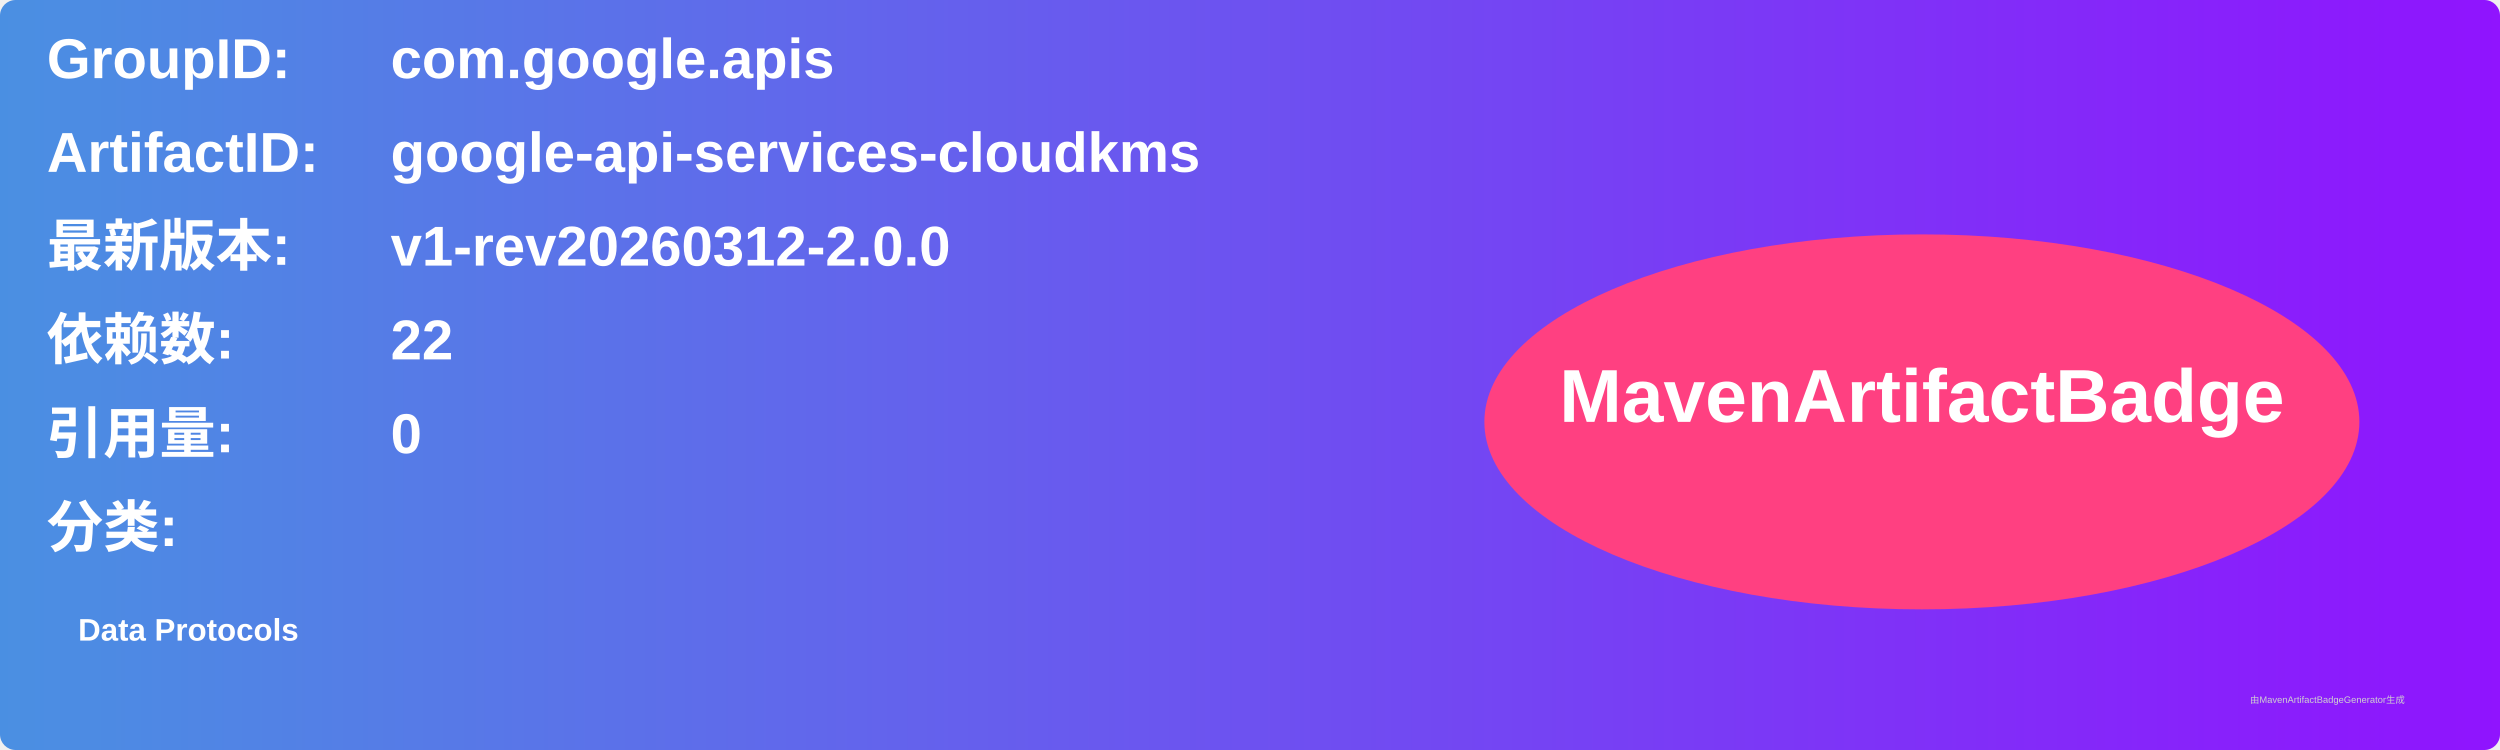
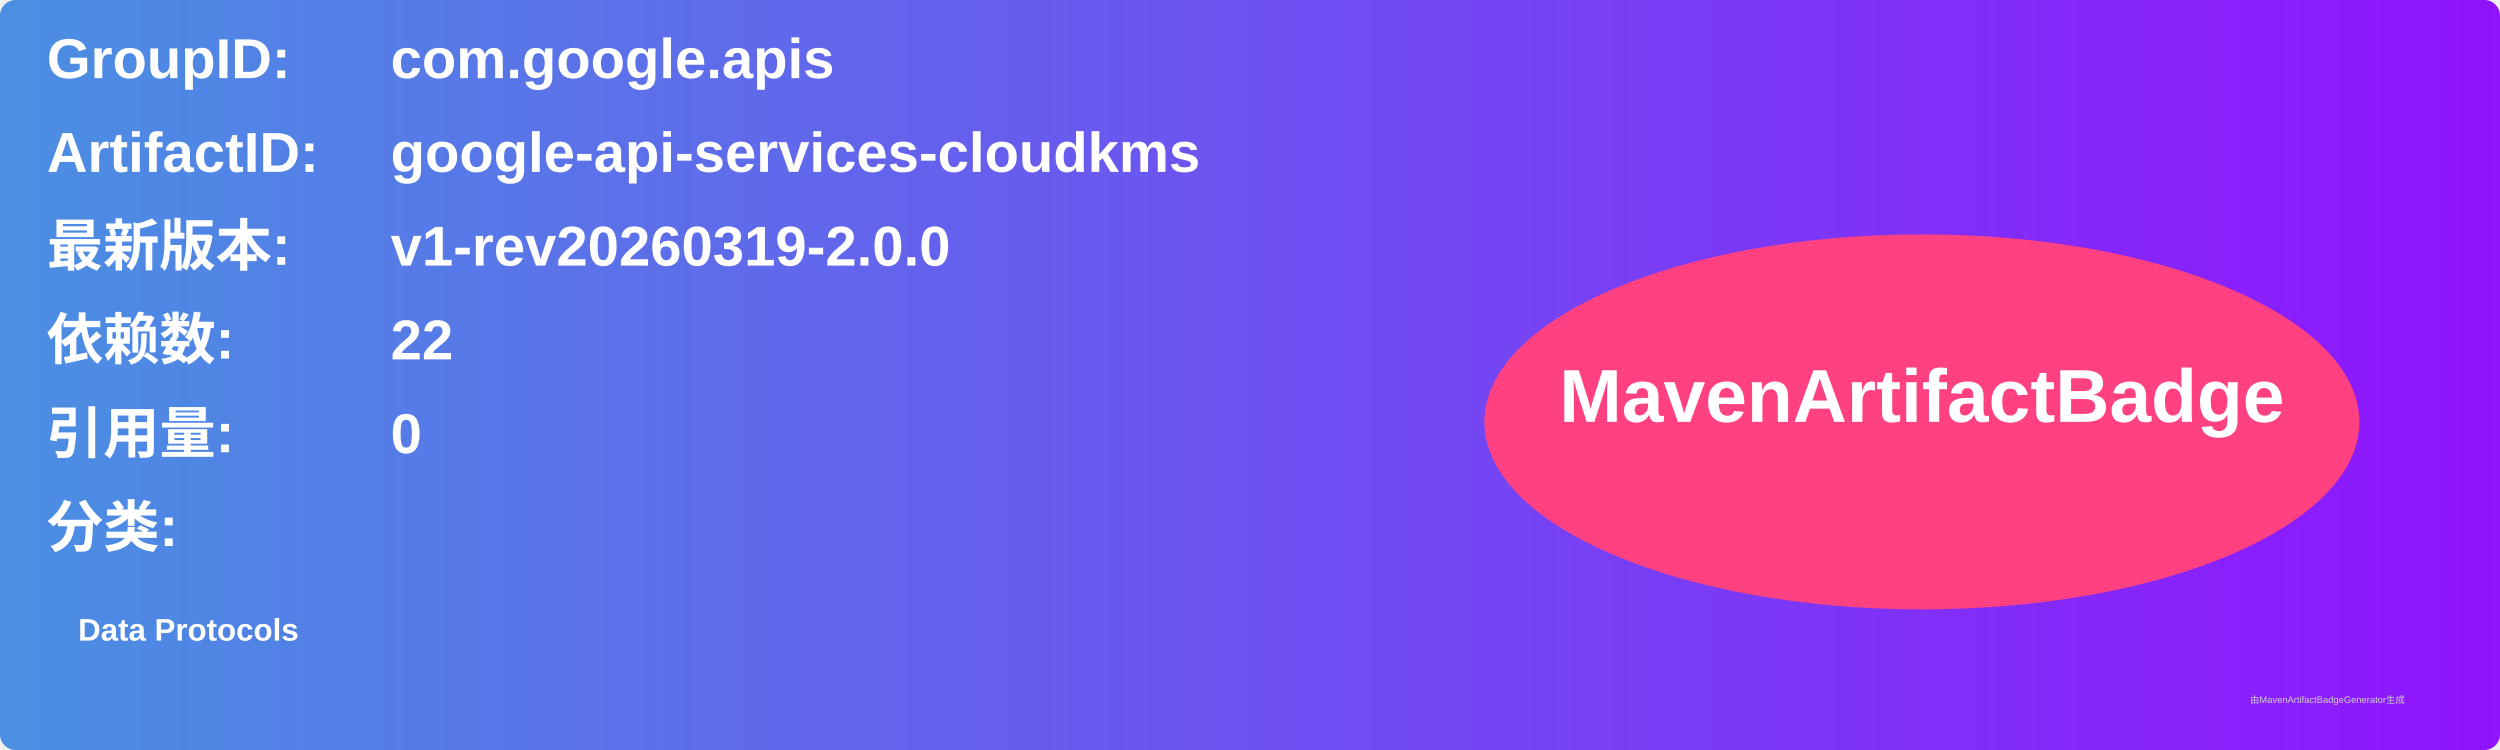
<svg xmlns="http://www.w3.org/2000/svg" width="800" height="240" viewBox="0 0 800 240">
  <linearGradient id="grad" x1="0%" y1="0%" x2="100%" y2="0%">
    <stop offset="0%" stop-color="#4a90e2" />
    <stop offset="100%" stop-color="#9013fe" />
  </linearGradient>
  <rect width="100%" height="100%" rx="5" ry="5" fill="url(#grad)" />
  <g transform="translate(15, 15)">
    <text x="0" y="10" font-family="Arial" font-size="18" fill="white" font-weight="bold" width="260">GroupID:</text>
    <text x="110" y="10" font-family="Arial" font-size="18" fill="white" font-weight="bold" width="460">com.google.apis</text>
    <text x="0" y="40" font-family="Arial" font-size="18" fill="white" font-weight="bold" width="260">ArtifactID:</text>
    <text x="110" y="40" font-family="Arial" font-size="18" fill="white" font-weight="bold" width="460">google-api-services-cloudkms</text>
    <text x="0" y="70" font-family="Arial" font-size="18" fill="white" font-weight="bold">最新版本:</text>
    <text x="110" y="70" font-family="Arial" font-size="18" fill="white" font-weight="bold">
-       <tspan font-weight="bold">v1-rev20260312-2.0.0</tspan>
+       <tspan font-weight="bold">v1-rev20260319-2.0.0</tspan>
    </text>
    <text x="0" y="100" font-family="Arial" font-size="18" fill="white" font-weight="bold">依赖数: </text>
    <text x="110" y="100" font-family="Arial" font-size="18" fill="white">
      <tspan font-weight="bold">22</tspan>
    </text>
    <text x="0" y="130" font-family="Arial" font-size="18" fill="white" font-weight="bold">引用量: </text>
    <text x="110" y="130" font-family="Arial" font-size="18" fill="white">
      <tspan font-weight="bold">0</tspan>
    </text>
    <text x="0" y="160" font-family="Arial" font-size="18" fill="white" font-weight="bold">分类:</text>
    <text x="10" y="190" font-family="Arial" font-size="10" fill="white">
      <tspan font-weight="bold">Data Protocols</tspan>
    </text>
    <ellipse cx="600" cy="120" rx="140" ry="60" fill="#ff4081" />
    <text x="600" y="120" text-anchor="middle" font-family="Arial" font-size="24" fill="white" font-weight="bold">MavenArtifactBadge</text>
  </g>
  <text x="720" y="225" font-family="Arial" font-size="3" fill="#d0d0d0">由MavenArtifactBadgeGenerator生成</text>
</svg>
